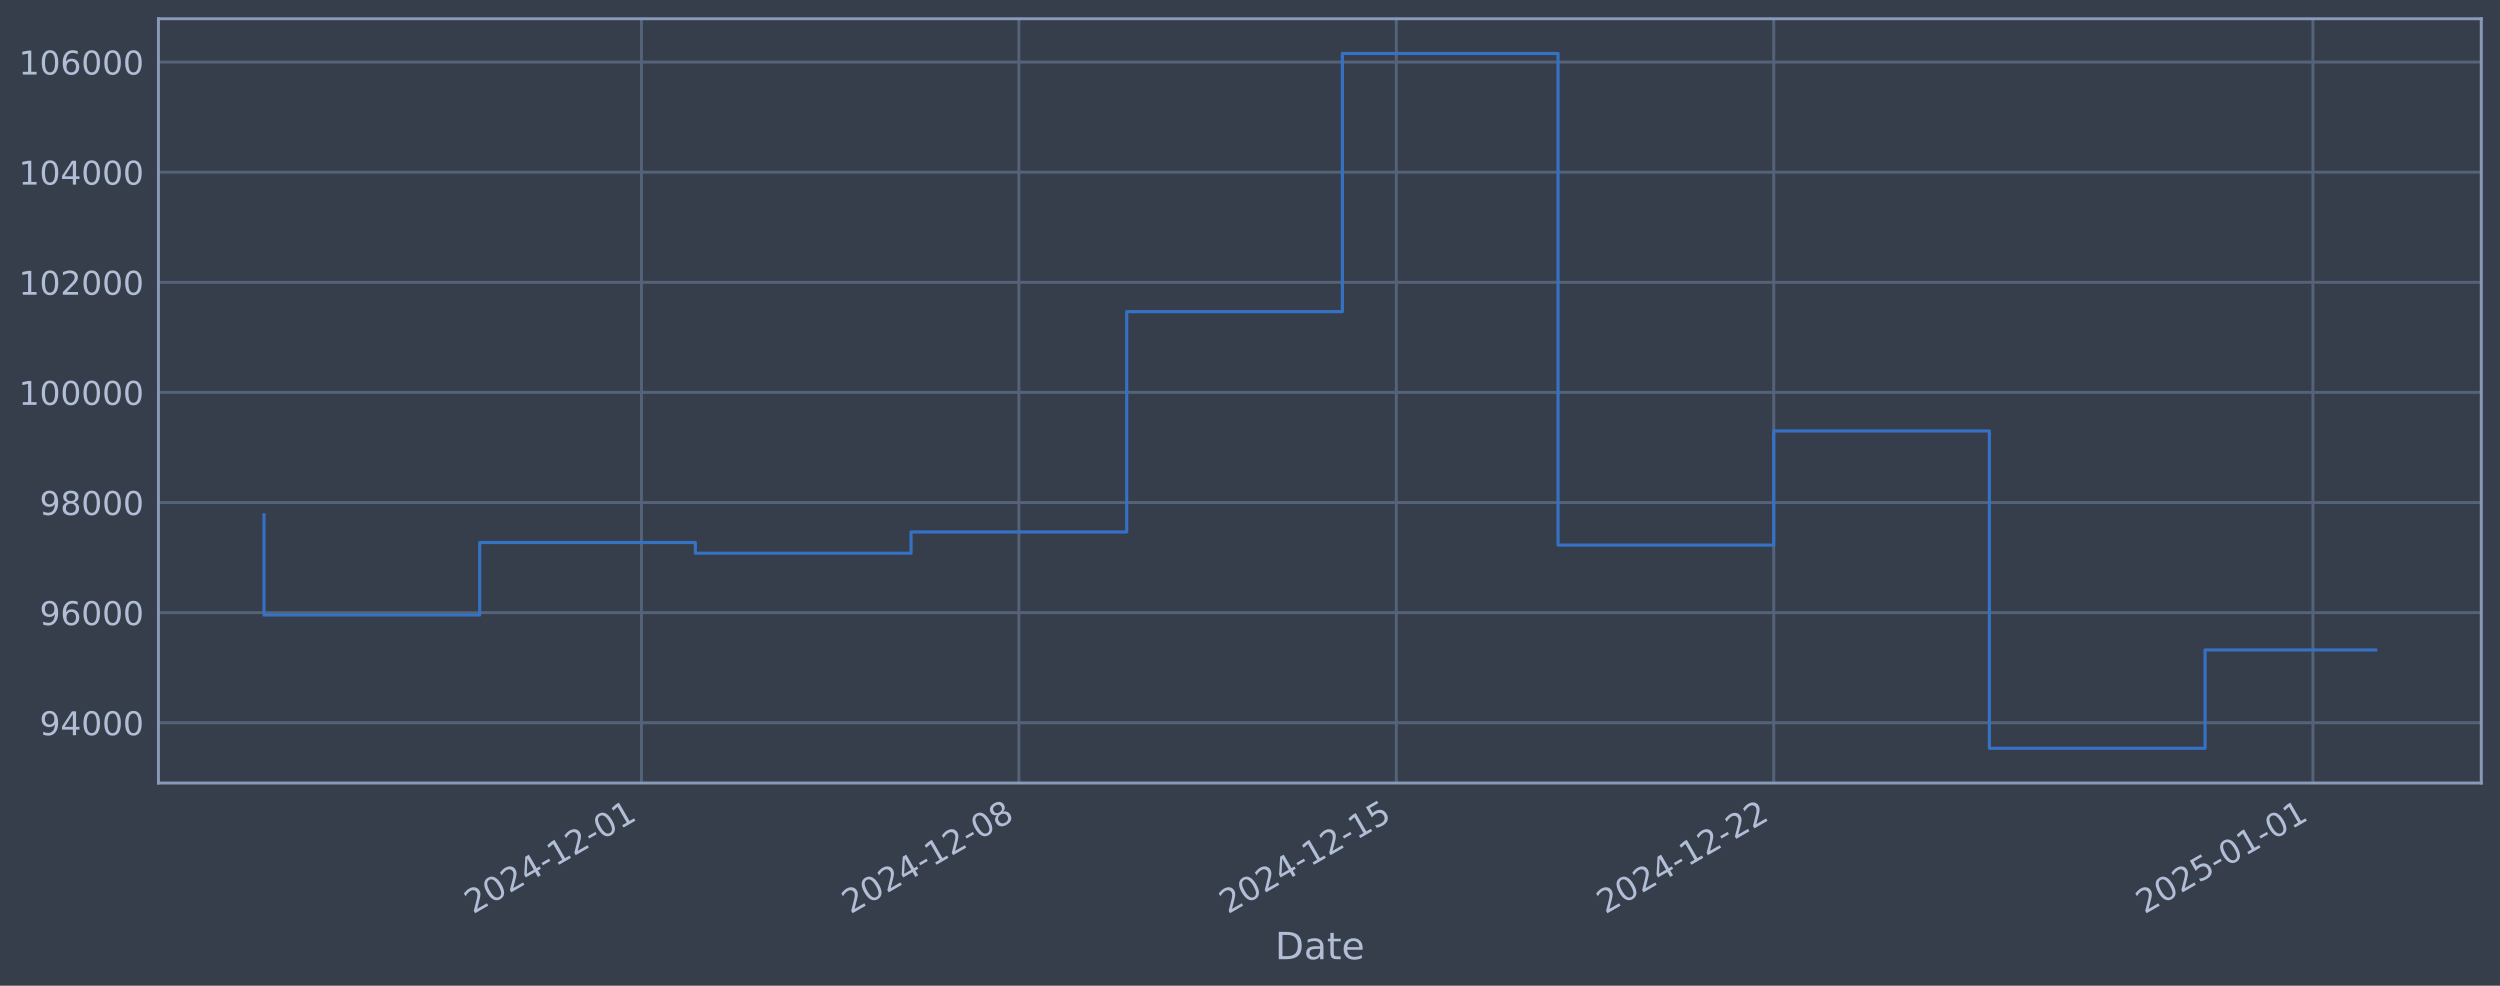
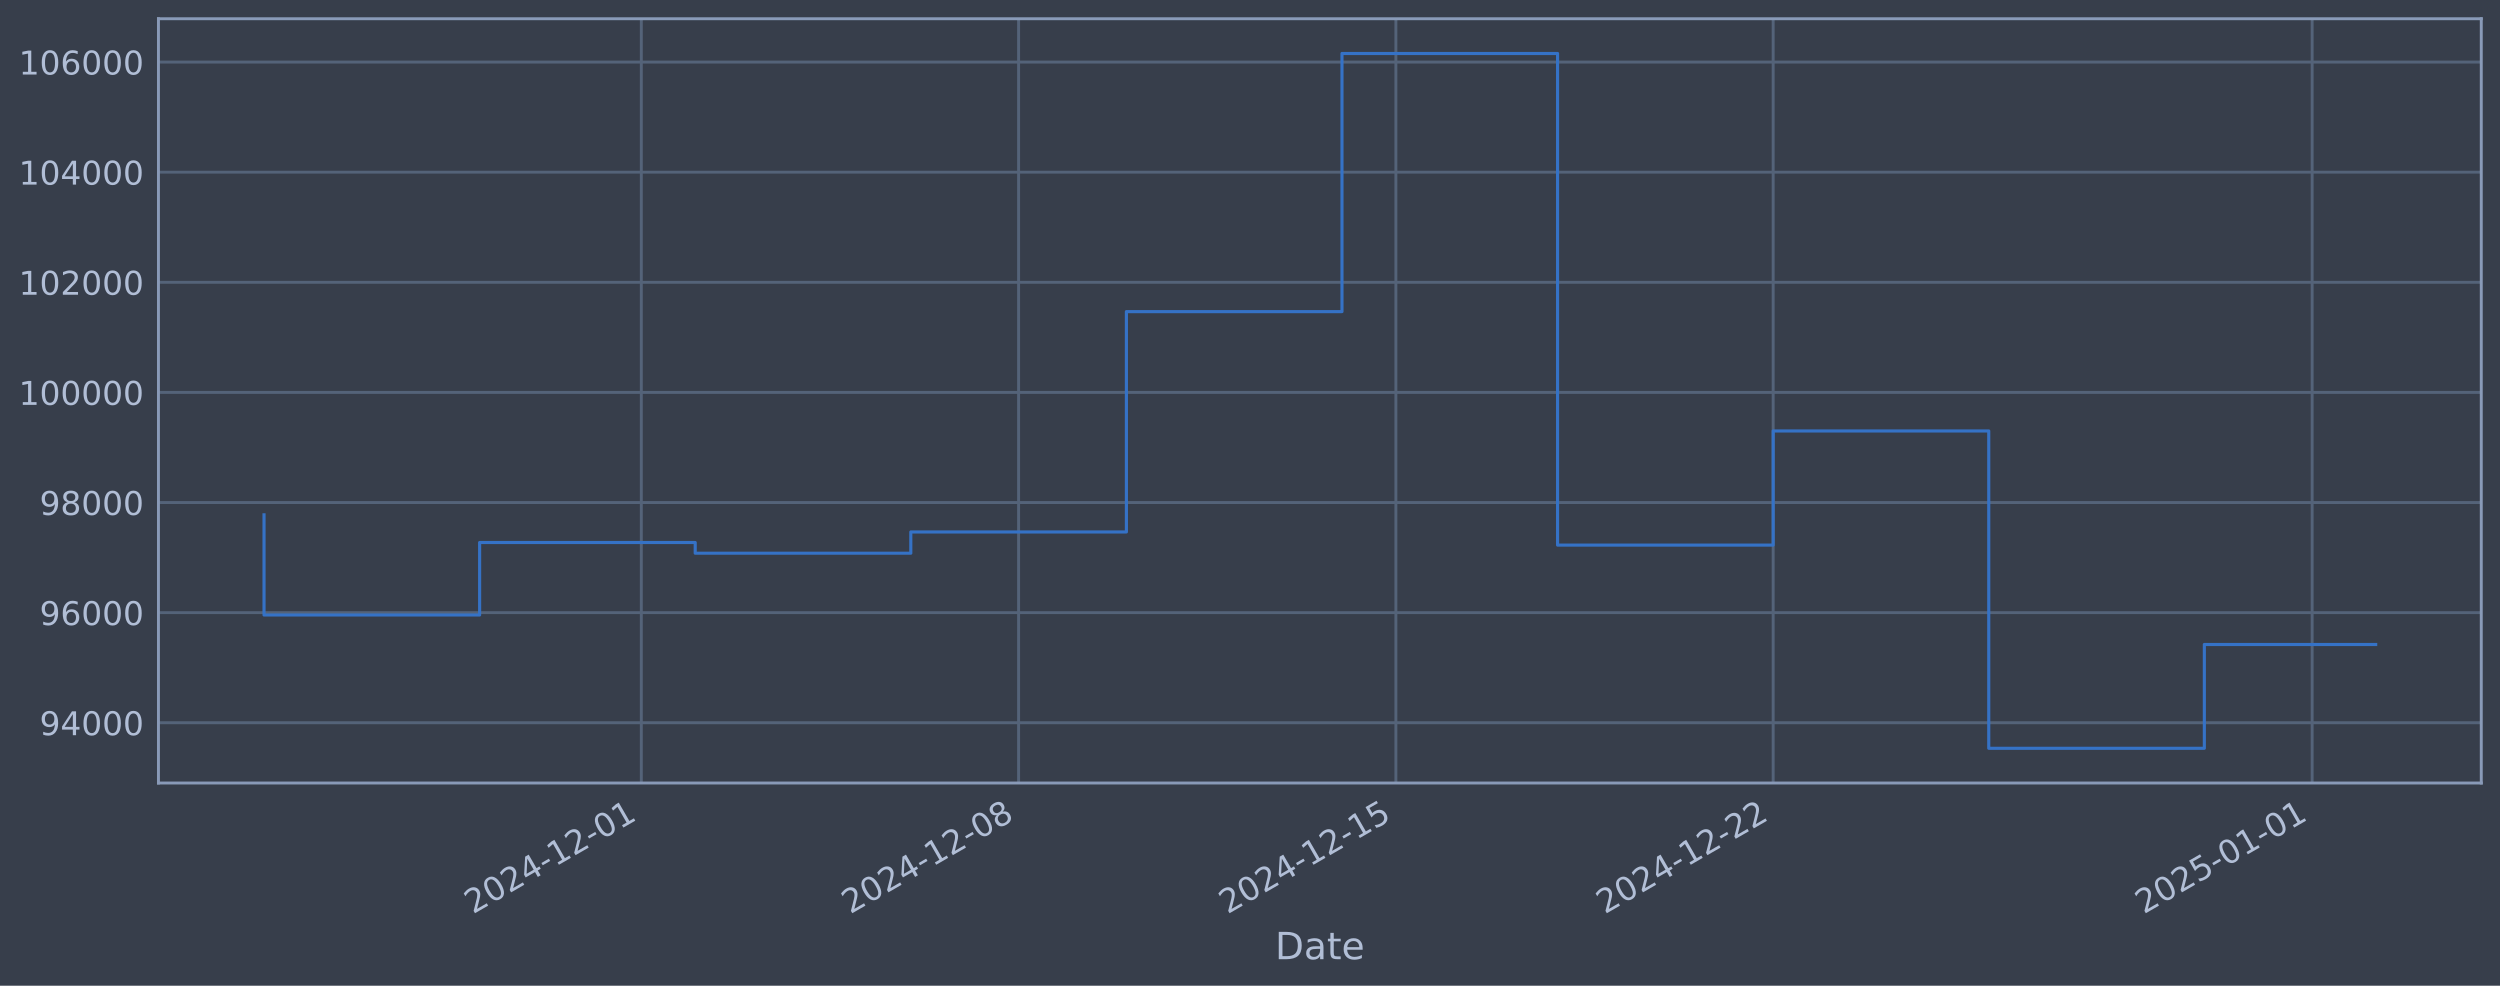
<svg xmlns="http://www.w3.org/2000/svg" xmlns:xlink="http://www.w3.org/1999/xlink" width="960.9pt" height="378.87pt" viewBox="0 0 960.9 378.87" version="1.1">
  <defs>
    <style type="text/css">*{stroke-linejoin: round; stroke-linecap: butt}</style>
  </defs>
  <g id="figure_1">
    <g id="patch_1">
      <path d="M 0 378.87  L 960.9 378.87  L 960.9 0  L 0 0  z " style="fill: #373e4b" />
    </g>
    <g id="axes_1">
      <g id="patch_2">
        <path d="M 60.901 300.96  L 953.701 300.96  L 953.701 7.2  L 60.901 7.2  z " style="fill: #373e4b" />
      </g>
      <g id="matplotlib.axis_1">
        <g id="xtick_1">
          <g id="line2d_1">
-             <path d="M 246.549 300.96  L 246.549 7.2  " clip-path="url(#p8fb46680ba)" style="fill: none; stroke: #546379; stroke-width: 1.12; stroke-linecap: square" />
+             <path d="M 246.495 300.96  L 246.495 7.2  " clip-path="url(#pfc39f26276)" style="fill: none; stroke: #546379; stroke-width: 1.12; stroke-linecap: square" />
          </g>
          <g id="line2d_2" />
          <g id="text_1">
-             <g style="fill: #b1bed6" transform="translate(181.8232 351.4642) rotate(-30) scale(0.126 -0.126)">
+             <g style="fill: #b1bed6" transform="translate(181.7695 351.4642) rotate(-30) scale(0.126 -0.126)">
              <defs>
                <path id="DejaVuSans-32" d="M 1228 531  L 3431 531  L 3431 0  L 469 0  L 469 531  Q 828 903 1448 1529  Q 2069 2156 2228 2338  Q 2531 2678 2651 2914  Q 2772 3150 2772 3378  Q 2772 3750 2511 3984  Q 2250 4219 1831 4219  Q 1534 4219 1204 4116  Q 875 4013 500 3803  L 500 4441  Q 881 4594 1212 4672  Q 1544 4750 1819 4750  Q 2544 4750 2975 4387  Q 3406 4025 3406 3419  Q 3406 3131 3298 2873  Q 3191 2616 2906 2266  Q 2828 2175 2409 1742  Q 1991 1309 1228 531  z " transform="scale(0.015625)" />
                <path id="DejaVuSans-30" d="M 2034 4250  Q 1547 4250 1301 3770  Q 1056 3291 1056 2328  Q 1056 1369 1301 889  Q 1547 409 2034 409  Q 2525 409 2770 889  Q 3016 1369 3016 2328  Q 3016 3291 2770 3770  Q 2525 4250 2034 4250  z M 2034 4750  Q 2819 4750 3233 4129  Q 3647 3509 3647 2328  Q 3647 1150 3233 529  Q 2819 -91 2034 -91  Q 1250 -91 836 529  Q 422 1150 422 2328  Q 422 3509 836 4129  Q 1250 4750 2034 4750  z " transform="scale(0.015625)" />
                <path id="DejaVuSans-34" d="M 2419 4116  L 825 1625  L 2419 1625  L 2419 4116  z M 2253 4666  L 3047 4666  L 3047 1625  L 3713 1625  L 3713 1100  L 3047 1100  L 3047 0  L 2419 0  L 2419 1100  L 313 1100  L 313 1709  L 2253 4666  z " transform="scale(0.015625)" />
                <path id="DejaVuSans-2d" d="M 313 2009  L 1997 2009  L 1997 1497  L 313 1497  L 313 2009  z " transform="scale(0.015625)" />
                <path id="DejaVuSans-31" d="M 794 531  L 1825 531  L 1825 4091  L 703 3866  L 703 4441  L 1819 4666  L 2450 4666  L 2450 531  L 3481 531  L 3481 0  L 794 0  L 794 531  z " transform="scale(0.015625)" />
              </defs>
              <use xlink:href="#DejaVuSans-32" />
              <use xlink:href="#DejaVuSans-30" transform="translate(63.62305 0)" />
              <use xlink:href="#DejaVuSans-32" transform="translate(127.2461 0)" />
              <use xlink:href="#DejaVuSans-34" transform="translate(190.8691 0)" />
              <use xlink:href="#DejaVuSans-2d" transform="translate(254.4922 0)" />
              <use xlink:href="#DejaVuSans-31" transform="translate(290.5762 0)" />
              <use xlink:href="#DejaVuSans-32" transform="translate(354.1992 0)" />
              <use xlink:href="#DejaVuSans-2d" transform="translate(417.8223 0)" />
              <use xlink:href="#DejaVuSans-30" transform="translate(453.9062 0)" />
              <use xlink:href="#DejaVuSans-31" transform="translate(517.5293 0)" />
            </g>
          </g>
        </g>
        <g id="xtick_2">
          <g id="line2d_3">
-             <path d="M 391.615 300.96  L 391.615 7.2  " clip-path="url(#p8fb46680ba)" style="fill: none; stroke: #546379; stroke-width: 1.12; stroke-linecap: square" />
+             <path d="M 391.508 300.96  L 391.508 7.2  " clip-path="url(#pfc39f26276)" style="fill: none; stroke: #546379; stroke-width: 1.12; stroke-linecap: square" />
          </g>
          <g id="line2d_4" />
          <g id="text_2">
-             <g style="fill: #b1bed6" transform="translate(326.8897 351.4642) rotate(-30) scale(0.126 -0.126)">
+             <g style="fill: #b1bed6" transform="translate(326.7823 351.4642) rotate(-30) scale(0.126 -0.126)">
              <defs>
                <path id="DejaVuSans-38" d="M 2034 2216  Q 1584 2216 1326 1975  Q 1069 1734 1069 1313  Q 1069 891 1326 650  Q 1584 409 2034 409  Q 2484 409 2743 651  Q 3003 894 3003 1313  Q 3003 1734 2745 1975  Q 2488 2216 2034 2216  z M 1403 2484  Q 997 2584 770 2862  Q 544 3141 544 3541  Q 544 4100 942 4425  Q 1341 4750 2034 4750  Q 2731 4750 3128 4425  Q 3525 4100 3525 3541  Q 3525 3141 3298 2862  Q 3072 2584 2669 2484  Q 3125 2378 3379 2068  Q 3634 1759 3634 1313  Q 3634 634 3220 271  Q 2806 -91 2034 -91  Q 1263 -91 848 271  Q 434 634 434 1313  Q 434 1759 690 2068  Q 947 2378 1403 2484  z M 1172 3481  Q 1172 3119 1398 2916  Q 1625 2713 2034 2713  Q 2441 2713 2670 2916  Q 2900 3119 2900 3481  Q 2900 3844 2670 4047  Q 2441 4250 2034 4250  Q 1625 4250 1398 4047  Q 1172 3844 1172 3481  z " transform="scale(0.015625)" />
              </defs>
              <use xlink:href="#DejaVuSans-32" />
              <use xlink:href="#DejaVuSans-30" transform="translate(63.62305 0)" />
              <use xlink:href="#DejaVuSans-32" transform="translate(127.2461 0)" />
              <use xlink:href="#DejaVuSans-34" transform="translate(190.8691 0)" />
              <use xlink:href="#DejaVuSans-2d" transform="translate(254.4922 0)" />
              <use xlink:href="#DejaVuSans-31" transform="translate(290.5762 0)" />
              <use xlink:href="#DejaVuSans-32" transform="translate(354.1992 0)" />
              <use xlink:href="#DejaVuSans-2d" transform="translate(417.8223 0)" />
              <use xlink:href="#DejaVuSans-30" transform="translate(453.9062 0)" />
              <use xlink:href="#DejaVuSans-38" transform="translate(517.5293 0)" />
            </g>
          </g>
        </g>
        <g id="xtick_3">
          <g id="line2d_5">
-             <path d="M 536.682 300.96  L 536.682 7.2  " clip-path="url(#p8fb46680ba)" style="fill: none; stroke: #546379; stroke-width: 1.12; stroke-linecap: square" />
+             <path d="M 536.521 300.96  L 536.521 7.2  " clip-path="url(#pfc39f26276)" style="fill: none; stroke: #546379; stroke-width: 1.12; stroke-linecap: square" />
          </g>
          <g id="line2d_6" />
          <g id="text_3">
-             <g style="fill: #b1bed6" transform="translate(471.9561 351.4642) rotate(-30) scale(0.126 -0.126)">
+             <g style="fill: #b1bed6" transform="translate(471.795 351.4642) rotate(-30) scale(0.126 -0.126)">
              <defs>
                <path id="DejaVuSans-35" d="M 691 4666  L 3169 4666  L 3169 4134  L 1269 4134  L 1269 2991  Q 1406 3038 1543 3061  Q 1681 3084 1819 3084  Q 2600 3084 3056 2656  Q 3513 2228 3513 1497  Q 3513 744 3044 326  Q 2575 -91 1722 -91  Q 1428 -91 1123 -41  Q 819 9 494 109  L 494 744  Q 775 591 1075 516  Q 1375 441 1709 441  Q 2250 441 2565 725  Q 2881 1009 2881 1497  Q 2881 1984 2565 2268  Q 2250 2553 1709 2553  Q 1456 2553 1204 2497  Q 953 2441 691 2322  L 691 4666  z " transform="scale(0.015625)" />
              </defs>
              <use xlink:href="#DejaVuSans-32" />
              <use xlink:href="#DejaVuSans-30" transform="translate(63.62305 0)" />
              <use xlink:href="#DejaVuSans-32" transform="translate(127.2461 0)" />
              <use xlink:href="#DejaVuSans-34" transform="translate(190.8691 0)" />
              <use xlink:href="#DejaVuSans-2d" transform="translate(254.4922 0)" />
              <use xlink:href="#DejaVuSans-31" transform="translate(290.5762 0)" />
              <use xlink:href="#DejaVuSans-32" transform="translate(354.1992 0)" />
              <use xlink:href="#DejaVuSans-2d" transform="translate(417.8223 0)" />
              <use xlink:href="#DejaVuSans-31" transform="translate(453.9062 0)" />
              <use xlink:href="#DejaVuSans-35" transform="translate(517.5293 0)" />
            </g>
          </g>
        </g>
        <g id="xtick_4">
          <g id="line2d_7">
-             <path d="M 681.748 300.96  L 681.748 7.2  " clip-path="url(#p8fb46680ba)" style="fill: none; stroke: #546379; stroke-width: 1.12; stroke-linecap: square" />
+             <path d="M 681.533 300.96  L 681.533 7.2  " clip-path="url(#pfc39f26276)" style="fill: none; stroke: #546379; stroke-width: 1.12; stroke-linecap: square" />
          </g>
          <g id="line2d_8" />
          <g id="text_4">
-             <g style="fill: #b1bed6" transform="translate(617.0225 351.4642) rotate(-30) scale(0.126 -0.126)">
+             <g style="fill: #b1bed6" transform="translate(616.8077 351.4642) rotate(-30) scale(0.126 -0.126)">
              <use xlink:href="#DejaVuSans-32" />
              <use xlink:href="#DejaVuSans-30" transform="translate(63.62305 0)" />
              <use xlink:href="#DejaVuSans-32" transform="translate(127.2461 0)" />
              <use xlink:href="#DejaVuSans-34" transform="translate(190.8691 0)" />
              <use xlink:href="#DejaVuSans-2d" transform="translate(254.4922 0)" />
              <use xlink:href="#DejaVuSans-31" transform="translate(290.5762 0)" />
              <use xlink:href="#DejaVuSans-32" transform="translate(354.1992 0)" />
              <use xlink:href="#DejaVuSans-2d" transform="translate(417.8223 0)" />
              <use xlink:href="#DejaVuSans-32" transform="translate(453.9062 0)" />
              <use xlink:href="#DejaVuSans-32" transform="translate(517.5293 0)" />
            </g>
          </g>
        </g>
        <g id="xtick_5">
          <g id="line2d_9">
-             <path d="M 888.986 300.96  L 888.986 7.2  " clip-path="url(#p8fb46680ba)" style="fill: none; stroke: #546379; stroke-width: 1.12; stroke-linecap: square" />
+             <path d="M 888.694 300.96  L 888.694 7.2  " clip-path="url(#pfc39f26276)" style="fill: none; stroke: #546379; stroke-width: 1.12; stroke-linecap: square" />
          </g>
          <g id="line2d_10" />
          <g id="text_5">
-             <g style="fill: #b1bed6" transform="translate(824.2603 351.4642) rotate(-30) scale(0.126 -0.126)">
+             <g style="fill: #b1bed6" transform="translate(823.9688 351.4642) rotate(-30) scale(0.126 -0.126)">
              <use xlink:href="#DejaVuSans-32" />
              <use xlink:href="#DejaVuSans-30" transform="translate(63.62305 0)" />
              <use xlink:href="#DejaVuSans-32" transform="translate(127.2461 0)" />
              <use xlink:href="#DejaVuSans-35" transform="translate(190.8691 0)" />
              <use xlink:href="#DejaVuSans-2d" transform="translate(254.4922 0)" />
              <use xlink:href="#DejaVuSans-30" transform="translate(290.5762 0)" />
              <use xlink:href="#DejaVuSans-31" transform="translate(354.1992 0)" />
              <use xlink:href="#DejaVuSans-2d" transform="translate(417.8223 0)" />
              <use xlink:href="#DejaVuSans-30" transform="translate(453.9062 0)" />
              <use xlink:href="#DejaVuSans-31" transform="translate(517.5293 0)" />
            </g>
          </g>
        </g>
        <g id="text_6">
          <g style="fill: #b1bed6" transform="translate(490.0914 368.6753) scale(0.144 -0.144)">
            <defs>
              <path id="DejaVuSans-44" d="M 1259 4147  L 1259 519  L 2022 519  Q 2988 519 3436 956  Q 3884 1394 3884 2338  Q 3884 3275 3436 3711  Q 2988 4147 2022 4147  L 1259 4147  z M 628 4666  L 1925 4666  Q 3281 4666 3915 4102  Q 4550 3538 4550 2338  Q 4550 1131 3912 565  Q 3275 0 1925 0  L 628 0  L 628 4666  z " transform="scale(0.015625)" />
              <path id="DejaVuSans-61" d="M 2194 1759  Q 1497 1759 1228 1600  Q 959 1441 959 1056  Q 959 750 1161 570  Q 1363 391 1709 391  Q 2188 391 2477 730  Q 2766 1069 2766 1631  L 2766 1759  L 2194 1759  z M 3341 1997  L 3341 0  L 2766 0  L 2766 531  Q 2569 213 2275 61  Q 1981 -91 1556 -91  Q 1019 -91 701 211  Q 384 513 384 1019  Q 384 1609 779 1909  Q 1175 2209 1959 2209  L 2766 2209  L 2766 2266  Q 2766 2663 2505 2880  Q 2244 3097 1772 3097  Q 1472 3097 1187 3025  Q 903 2953 641 2809  L 641 3341  Q 956 3463 1253 3523  Q 1550 3584 1831 3584  Q 2591 3584 2966 3190  Q 3341 2797 3341 1997  z " transform="scale(0.015625)" />
              <path id="DejaVuSans-74" d="M 1172 4494  L 1172 3500  L 2356 3500  L 2356 3053  L 1172 3053  L 1172 1153  Q 1172 725 1289 603  Q 1406 481 1766 481  L 2356 481  L 2356 0  L 1766 0  Q 1100 0 847 248  Q 594 497 594 1153  L 594 3053  L 172 3053  L 172 3500  L 594 3500  L 594 4494  L 1172 4494  z " transform="scale(0.015625)" />
              <path id="DejaVuSans-65" d="M 3597 1894  L 3597 1613  L 953 1613  Q 991 1019 1311 708  Q 1631 397 2203 397  Q 2534 397 2845 478  Q 3156 559 3463 722  L 3463 178  Q 3153 47 2828 -22  Q 2503 -91 2169 -91  Q 1331 -91 842 396  Q 353 884 353 1716  Q 353 2575 817 3079  Q 1281 3584 2069 3584  Q 2775 3584 3186 3129  Q 3597 2675 3597 1894  z M 3022 2063  Q 3016 2534 2758 2815  Q 2500 3097 2075 3097  Q 1594 3097 1305 2825  Q 1016 2553 972 2059  L 3022 2063  z " transform="scale(0.015625)" />
            </defs>
            <use xlink:href="#DejaVuSans-44" />
            <use xlink:href="#DejaVuSans-61" transform="translate(77.00195 0)" />
            <use xlink:href="#DejaVuSans-74" transform="translate(138.2812 0)" />
            <use xlink:href="#DejaVuSans-65" transform="translate(177.4902 0)" />
          </g>
        </g>
      </g>
      <g id="matplotlib.axis_2">
        <g id="ytick_1">
          <g id="line2d_11">
-             <path d="M 60.901 277.797  L 953.701 277.797  " clip-path="url(#p8fb46680ba)" style="fill: none; stroke: #546379; stroke-width: 1.12; stroke-linecap: square" />
+             <path d="M 60.901 277.797  L 953.701 277.797  " clip-path="url(#pfc39f26276)" style="fill: none; stroke: #546379; stroke-width: 1.12; stroke-linecap: square" />
          </g>
          <g id="line2d_12" />
          <g id="text_7">
            <g style="fill: #b1bed6" transform="translate(15.21675 282.5841) scale(0.126 -0.126)">
              <defs>
                <path id="DejaVuSans-39" d="M 703 97  L 703 672  Q 941 559 1184 500  Q 1428 441 1663 441  Q 2288 441 2617 861  Q 2947 1281 2994 2138  Q 2813 1869 2534 1725  Q 2256 1581 1919 1581  Q 1219 1581 811 2004  Q 403 2428 403 3163  Q 403 3881 828 4315  Q 1253 4750 1959 4750  Q 2769 4750 3195 4129  Q 3622 3509 3622 2328  Q 3622 1225 3098 567  Q 2575 -91 1691 -91  Q 1453 -91 1209 -44  Q 966 3 703 97  z M 1959 2075  Q 2384 2075 2632 2365  Q 2881 2656 2881 3163  Q 2881 3666 2632 3958  Q 2384 4250 1959 4250  Q 1534 4250 1286 3958  Q 1038 3666 1038 3163  Q 1038 2656 1286 2365  Q 1534 2075 1959 2075  z " transform="scale(0.015625)" />
              </defs>
              <use xlink:href="#DejaVuSans-39" />
              <use xlink:href="#DejaVuSans-34" transform="translate(63.62305 0)" />
              <use xlink:href="#DejaVuSans-30" transform="translate(127.2461 0)" />
              <use xlink:href="#DejaVuSans-30" transform="translate(190.8691 0)" />
              <use xlink:href="#DejaVuSans-30" transform="translate(254.4922 0)" />
            </g>
          </g>
        </g>
        <g id="ytick_2">
          <g id="line2d_13">
-             <path d="M 60.901 235.473  L 953.701 235.473  " clip-path="url(#p8fb46680ba)" style="fill: none; stroke: #546379; stroke-width: 1.12; stroke-linecap: square" />
+             <path d="M 60.901 235.473  L 953.701 235.473  " clip-path="url(#pfc39f26276)" style="fill: none; stroke: #546379; stroke-width: 1.12; stroke-linecap: square" />
          </g>
          <g id="line2d_14" />
          <g id="text_8">
            <g style="fill: #b1bed6" transform="translate(15.21675 240.2602) scale(0.126 -0.126)">
              <defs>
                <path id="DejaVuSans-36" d="M 2113 2584  Q 1688 2584 1439 2293  Q 1191 2003 1191 1497  Q 1191 994 1439 701  Q 1688 409 2113 409  Q 2538 409 2786 701  Q 3034 994 3034 1497  Q 3034 2003 2786 2293  Q 2538 2584 2113 2584  z M 3366 4563  L 3366 3988  Q 3128 4100 2886 4159  Q 2644 4219 2406 4219  Q 1781 4219 1451 3797  Q 1122 3375 1075 2522  Q 1259 2794 1537 2939  Q 1816 3084 2150 3084  Q 2853 3084 3261 2657  Q 3669 2231 3669 1497  Q 3669 778 3244 343  Q 2819 -91 2113 -91  Q 1303 -91 875 529  Q 447 1150 447 2328  Q 447 3434 972 4092  Q 1497 4750 2381 4750  Q 2619 4750 2861 4703  Q 3103 4656 3366 4563  z " transform="scale(0.015625)" />
              </defs>
              <use xlink:href="#DejaVuSans-39" />
              <use xlink:href="#DejaVuSans-36" transform="translate(63.62305 0)" />
              <use xlink:href="#DejaVuSans-30" transform="translate(127.2461 0)" />
              <use xlink:href="#DejaVuSans-30" transform="translate(190.8691 0)" />
              <use xlink:href="#DejaVuSans-30" transform="translate(254.4922 0)" />
            </g>
          </g>
        </g>
        <g id="ytick_3">
          <g id="line2d_15">
-             <path d="M 60.901 193.149  L 953.701 193.149  " clip-path="url(#p8fb46680ba)" style="fill: none; stroke: #546379; stroke-width: 1.12; stroke-linecap: square" />
+             <path d="M 60.901 193.149  L 953.701 193.149  " clip-path="url(#pfc39f26276)" style="fill: none; stroke: #546379; stroke-width: 1.12; stroke-linecap: square" />
          </g>
          <g id="line2d_16" />
          <g id="text_9">
            <g style="fill: #b1bed6" transform="translate(15.21675 197.9364) scale(0.126 -0.126)">
              <use xlink:href="#DejaVuSans-39" />
              <use xlink:href="#DejaVuSans-38" transform="translate(63.62305 0)" />
              <use xlink:href="#DejaVuSans-30" transform="translate(127.2461 0)" />
              <use xlink:href="#DejaVuSans-30" transform="translate(190.8691 0)" />
              <use xlink:href="#DejaVuSans-30" transform="translate(254.4922 0)" />
            </g>
          </g>
        </g>
        <g id="ytick_4">
          <g id="line2d_17">
-             <path d="M 60.901 150.826  L 953.701 150.826  " clip-path="url(#p8fb46680ba)" style="fill: none; stroke: #546379; stroke-width: 1.12; stroke-linecap: square" />
+             <path d="M 60.901 150.826  L 953.701 150.826  " clip-path="url(#pfc39f26276)" style="fill: none; stroke: #546379; stroke-width: 1.12; stroke-linecap: square" />
          </g>
          <g id="line2d_18" />
          <g id="text_10">
            <g style="fill: #b1bed6" transform="translate(7.2 155.6126) scale(0.126 -0.126)">
              <use xlink:href="#DejaVuSans-31" />
              <use xlink:href="#DejaVuSans-30" transform="translate(63.62305 0)" />
              <use xlink:href="#DejaVuSans-30" transform="translate(127.2461 0)" />
              <use xlink:href="#DejaVuSans-30" transform="translate(190.8691 0)" />
              <use xlink:href="#DejaVuSans-30" transform="translate(254.4922 0)" />
              <use xlink:href="#DejaVuSans-30" transform="translate(318.1152 0)" />
            </g>
          </g>
        </g>
        <g id="ytick_5">
          <g id="line2d_19">
-             <path d="M 60.901 108.502  L 953.701 108.502  " clip-path="url(#p8fb46680ba)" style="fill: none; stroke: #546379; stroke-width: 1.12; stroke-linecap: square" />
+             <path d="M 60.901 108.502  L 953.701 108.502  " clip-path="url(#pfc39f26276)" style="fill: none; stroke: #546379; stroke-width: 1.12; stroke-linecap: square" />
          </g>
          <g id="line2d_20" />
          <g id="text_11">
            <g style="fill: #b1bed6" transform="translate(7.2 113.2888) scale(0.126 -0.126)">
              <use xlink:href="#DejaVuSans-31" />
              <use xlink:href="#DejaVuSans-30" transform="translate(63.62305 0)" />
              <use xlink:href="#DejaVuSans-32" transform="translate(127.2461 0)" />
              <use xlink:href="#DejaVuSans-30" transform="translate(190.8691 0)" />
              <use xlink:href="#DejaVuSans-30" transform="translate(254.4922 0)" />
              <use xlink:href="#DejaVuSans-30" transform="translate(318.1152 0)" />
            </g>
          </g>
        </g>
        <g id="ytick_6">
          <g id="line2d_21">
-             <path d="M 60.901 66.178  L 953.701 66.178  " clip-path="url(#p8fb46680ba)" style="fill: none; stroke: #546379; stroke-width: 1.12; stroke-linecap: square" />
+             <path d="M 60.901 66.178  L 953.701 66.178  " clip-path="url(#pfc39f26276)" style="fill: none; stroke: #546379; stroke-width: 1.12; stroke-linecap: square" />
          </g>
          <g id="line2d_22" />
          <g id="text_12">
            <g style="fill: #b1bed6" transform="translate(7.2 70.96502) scale(0.126 -0.126)">
              <use xlink:href="#DejaVuSans-31" />
              <use xlink:href="#DejaVuSans-30" transform="translate(63.62305 0)" />
              <use xlink:href="#DejaVuSans-34" transform="translate(127.2461 0)" />
              <use xlink:href="#DejaVuSans-30" transform="translate(190.8691 0)" />
              <use xlink:href="#DejaVuSans-30" transform="translate(254.4922 0)" />
              <use xlink:href="#DejaVuSans-30" transform="translate(318.1152 0)" />
            </g>
          </g>
        </g>
        <g id="ytick_7">
          <g id="line2d_23">
-             <path d="M 60.901 23.854  L 953.701 23.854  " clip-path="url(#p8fb46680ba)" style="fill: none; stroke: #546379; stroke-width: 1.12; stroke-linecap: square" />
+             <path d="M 60.901 23.854  L 953.701 23.854  " clip-path="url(#pfc39f26276)" style="fill: none; stroke: #546379; stroke-width: 1.12; stroke-linecap: square" />
          </g>
          <g id="line2d_24" />
          <g id="text_13">
            <g style="fill: #b1bed6" transform="translate(7.2 28.64121) scale(0.126 -0.126)">
              <use xlink:href="#DejaVuSans-31" />
              <use xlink:href="#DejaVuSans-30" transform="translate(63.62305 0)" />
              <use xlink:href="#DejaVuSans-36" transform="translate(127.2461 0)" />
              <use xlink:href="#DejaVuSans-30" transform="translate(190.8691 0)" />
              <use xlink:href="#DejaVuSans-30" transform="translate(254.4922 0)" />
              <use xlink:href="#DejaVuSans-30" transform="translate(318.1152 0)" />
            </g>
          </g>
        </g>
      </g>
      <g id="line2d_25">
-         <path d="M 101.482 197.87  L 101.482 236.383  L 184.377 236.383  L 184.377 208.521  L 267.273 208.521  L 267.273 212.628  L 350.168 212.628  L 350.168 204.459  L 433.063 204.459  L 433.063 119.77  L 515.958 119.77  L 515.958 20.553  L 598.853 20.553  L 598.853 209.517  L 681.748 209.517  L 681.748 165.636  L 764.643 165.636  L 764.643 287.607  L 847.538 287.607  L 847.538 249.808  L 913.119 249.808  " clip-path="url(#p8fb46680ba)" style="fill: none; stroke: #3572c6; stroke-width: 1.2; stroke-linecap: square" />
+         <path d="M 101.482 197.87  L 101.482 236.383  L 184.347 236.383  L 184.347 208.521  L 267.211 208.521  L 267.211 212.628  L 350.076 212.628  L 350.076 204.459  L 432.94 204.459  L 432.94 119.77  L 515.804 119.77  L 515.804 20.553  L 598.669 20.553  L 598.669 209.517  L 681.533 209.517  L 681.533 165.636  L 764.398 165.636  L 764.398 287.607  L 847.262 287.607  L 847.262 247.71  L 913.119 247.71  " clip-path="url(#pfc39f26276)" style="fill: none; stroke: #3572c6; stroke-width: 1.2; stroke-linecap: square" />
      </g>
      <g id="patch_3">
        <path d="M 60.901 300.96  L 60.901 7.2  " style="fill: none; stroke: #899ab8; stroke-width: 1.12; stroke-linejoin: miter; stroke-linecap: square" />
      </g>
      <g id="patch_4">
        <path d="M 953.701 300.96  L 953.701 7.2  " style="fill: none; stroke: #899ab8; stroke-width: 1.12; stroke-linejoin: miter; stroke-linecap: square" />
      </g>
      <g id="patch_5">
        <path d="M 60.901 300.96  L 953.701 300.96  " style="fill: none; stroke: #899ab8; stroke-width: 1.12; stroke-linejoin: miter; stroke-linecap: square" />
      </g>
      <g id="patch_6">
        <path d="M 60.901 7.2  L 953.701 7.2  " style="fill: none; stroke: #899ab8; stroke-width: 1.12; stroke-linejoin: miter; stroke-linecap: square" />
      </g>
    </g>
  </g>
  <defs>
-     <clipPath id="p8fb46680ba">
+     <clipPath id="pfc39f26276">
      <rect x="60.901" y="7.2" width="892.8" height="293.76" />
    </clipPath>
  </defs>
</svg>
